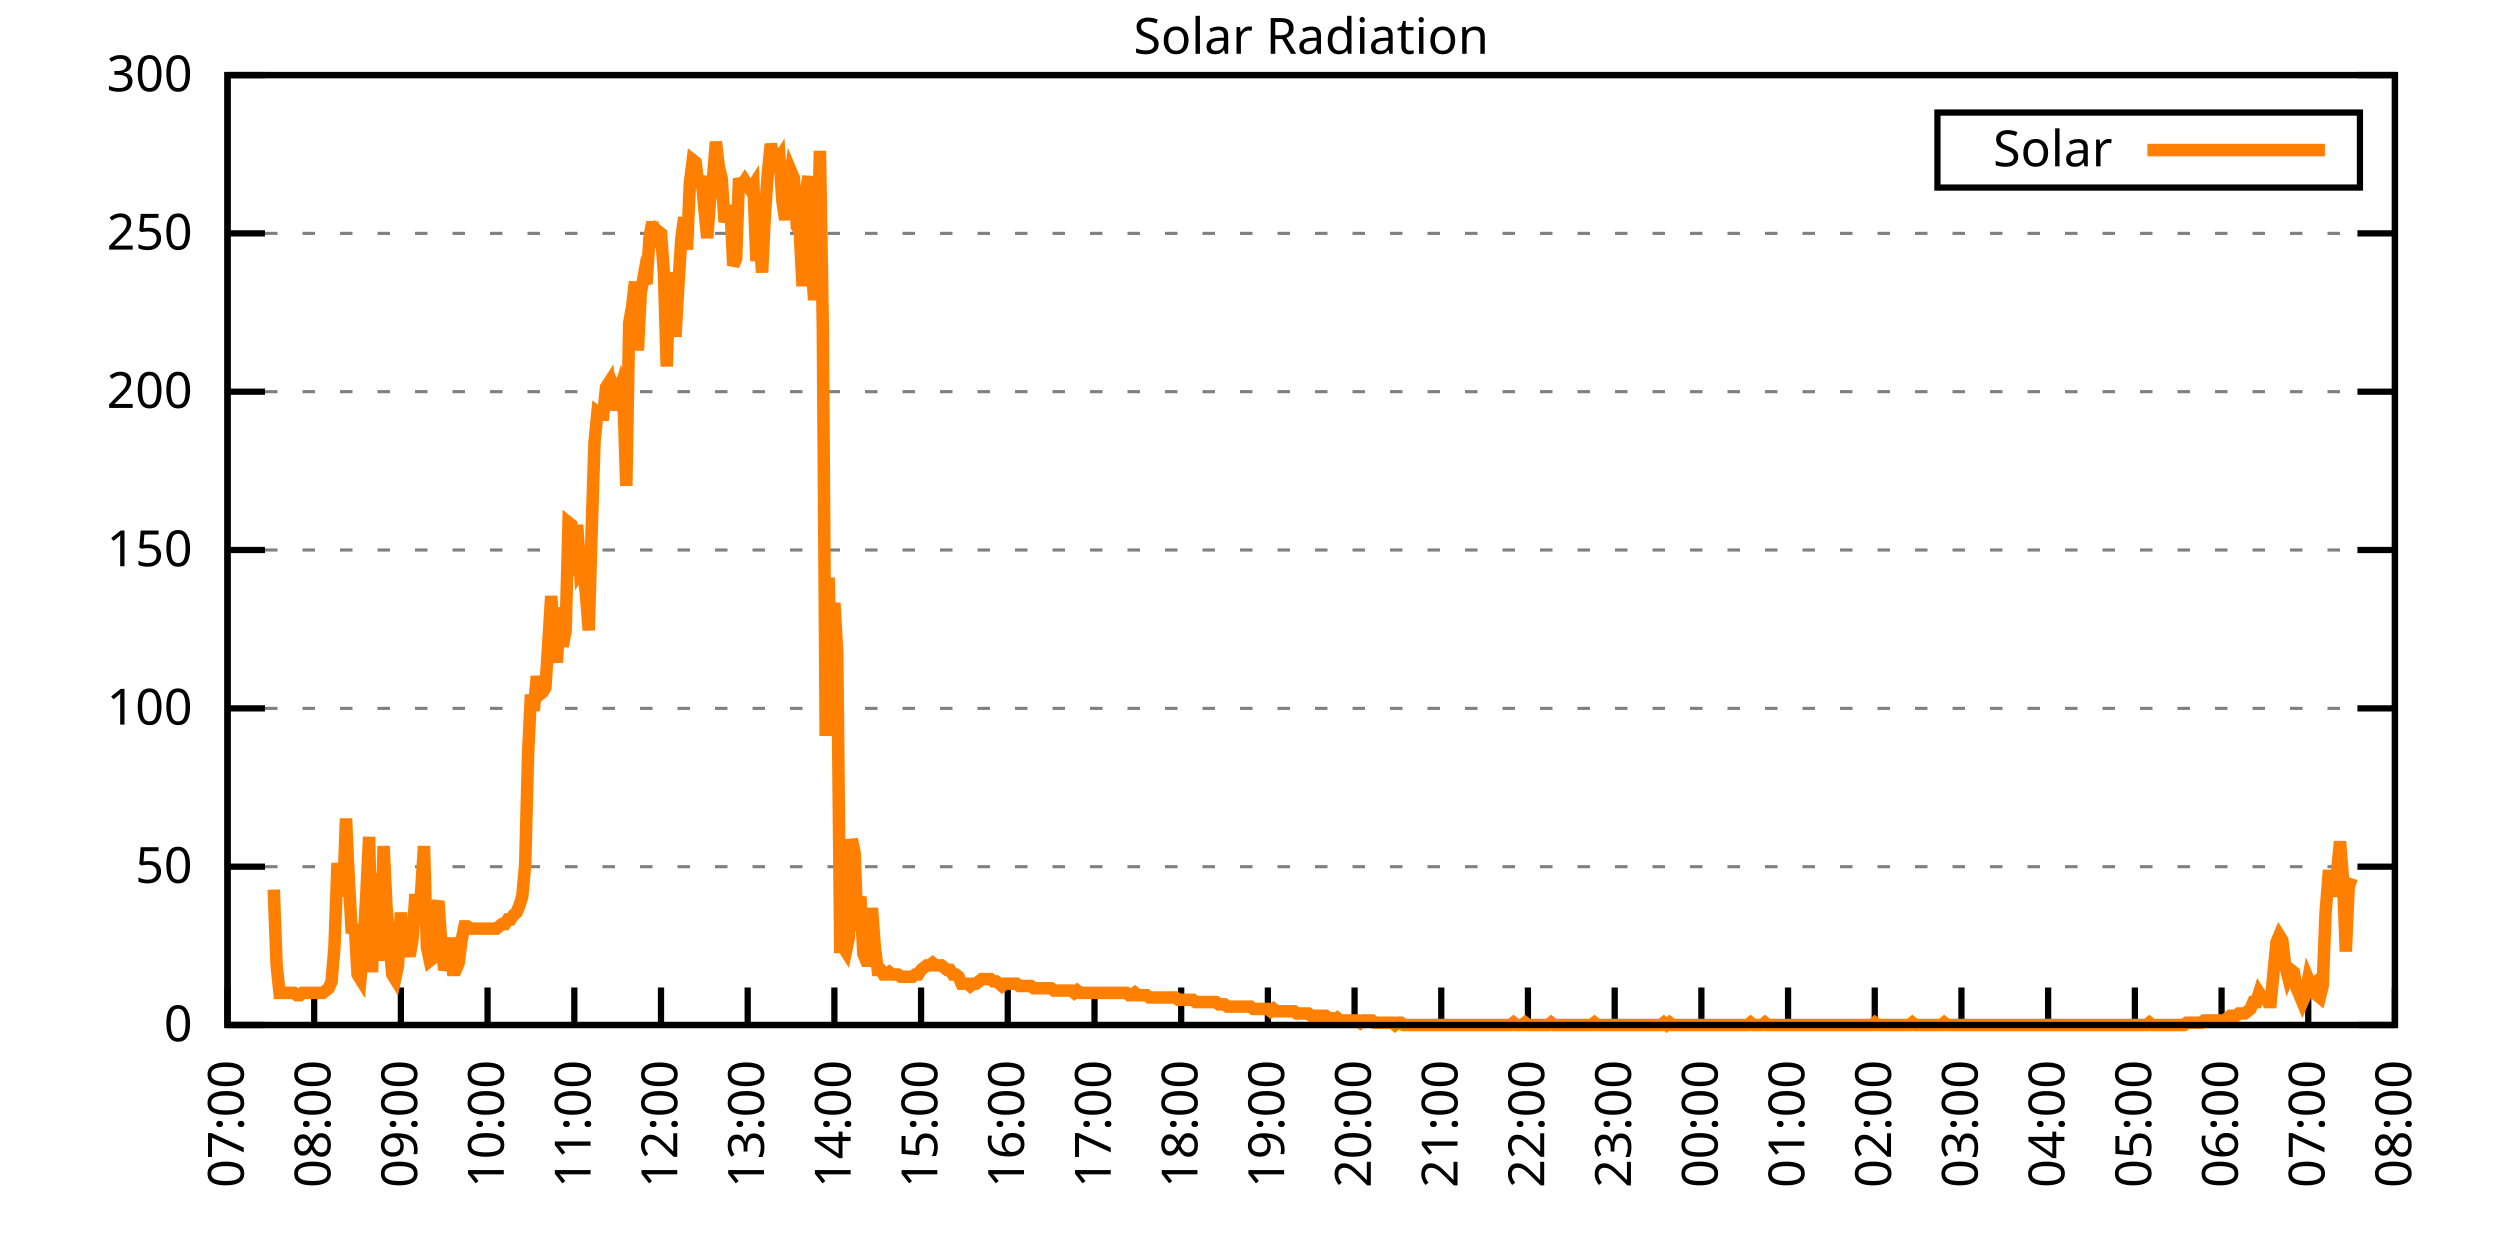
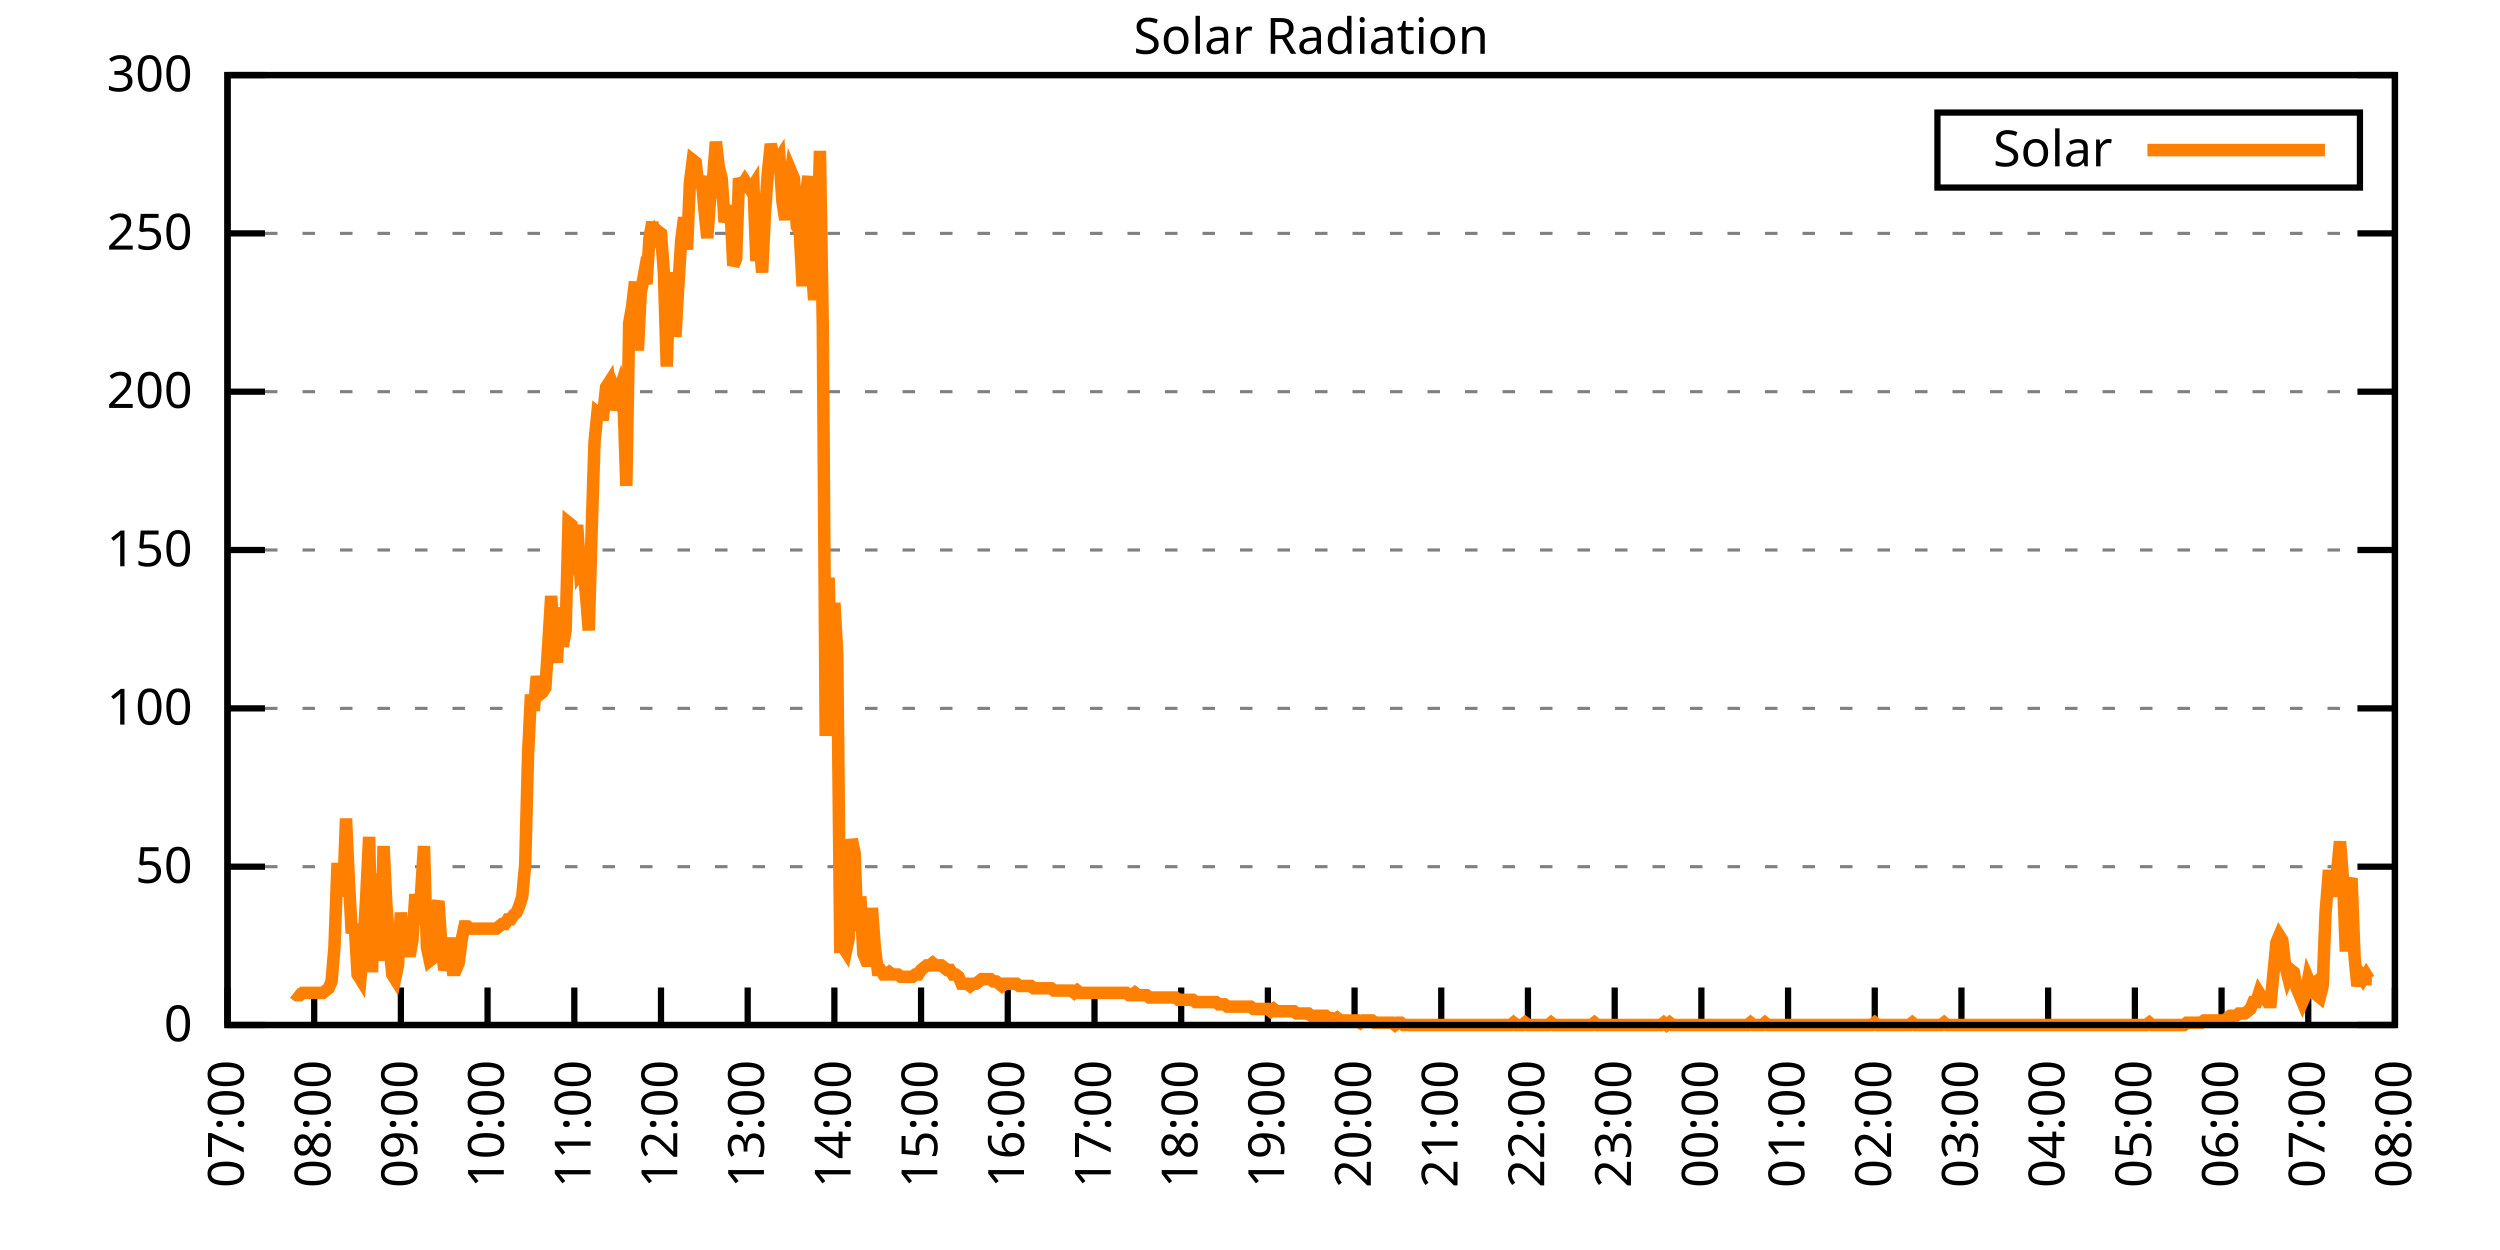
<svg xmlns="http://www.w3.org/2000/svg" xmlns:xlink="http://www.w3.org/1999/xlink" width="400" height="200" viewBox="0 0 400 200">
  <g id="gnuplot_canvas">
    <rect x="0" y="0" width="400" height="200" fill="none" />
    <defs>
      <circle id="gpDot" r="0.5" stroke-width="0.5" stroke="currentColor" />
      <path id="gpPt0" stroke-width="0.333" stroke="currentColor" d="M-1,0 h2 M0,-1 v2" />
      <path id="gpPt1" stroke-width="0.333" stroke="currentColor" d="M-1,-1 L1,1 M1,-1 L-1,1" />
      <path id="gpPt2" stroke-width="0.333" stroke="currentColor" d="M-1,0 L1,0 M0,-1 L0,1 M-1,-1 L1,1 M-1,1 L1,-1" />
      <rect id="gpPt3" stroke-width="0.333" stroke="currentColor" x="-1" y="-1" width="2" height="2" />
      <rect id="gpPt4" stroke-width="0.333" stroke="currentColor" fill="currentColor" x="-1" y="-1" width="2" height="2" />
      <circle id="gpPt5" stroke-width="0.333" stroke="currentColor" cx="0" cy="0" r="1" />
      <use xlink:href="#gpPt5" id="gpPt6" fill="currentColor" stroke="none" />
      <path id="gpPt7" stroke-width="0.333" stroke="currentColor" d="M0,-1.33 L-1.33,0.67 L1.33,0.67 z" />
      <use xlink:href="#gpPt7" id="gpPt8" fill="currentColor" stroke="none" />
      <use xlink:href="#gpPt7" id="gpPt9" stroke="currentColor" transform="rotate(180)" />
      <use xlink:href="#gpPt9" id="gpPt10" fill="currentColor" stroke="none" />
      <use xlink:href="#gpPt3" id="gpPt11" stroke="currentColor" transform="rotate(45)" />
      <use xlink:href="#gpPt11" id="gpPt12" fill="currentColor" stroke="none" />
      <path id="gpPt13" stroke-width="0.333" stroke="currentColor" d="M0,1.330 L1.265,0.411 L0.782,-1.067 L-0.782,-1.076 L-1.265,0.411 z" />
      <use xlink:href="#gpPt13" id="gpPt14" fill="currentColor" stroke="none" />
      <filter id="textbox" filterUnits="objectBoundingBox" x="0" y="0" height="1" width="1">
        <feFlood flood-color="white" flood-opacity="1" result="bgnd" />
        <feComposite in="SourceGraphic" in2="bgnd" operator="atop" />
      </filter>
      <filter id="greybox" filterUnits="objectBoundingBox" x="0" y="0" height="1" width="1">
        <feFlood flood-color="lightgrey" flood-opacity="1" result="grey" />
        <feComposite in="SourceGraphic" in2="grey" operator="atop" />
      </filter>
    </defs>
    <g fill="none" color="white" stroke="currentColor" stroke-width="1.00" stroke-linecap="butt" stroke-linejoin="miter">
</g>
    <g fill="none" color="black" stroke="currentColor" stroke-width="1.00" stroke-linecap="butt" stroke-linejoin="miter">
      <g stroke="none" shape-rendering="crispEdges">
        <polygon fill="rgb(255, 255, 255)" points="36.40,164.00 383.18,164.00 383.18,12.02 36.40,12.02 " />
      </g>
    </g>
    <g fill="none" color="black" stroke="currentColor" stroke-width="1.00" stroke-linecap="butt" stroke-linejoin="miter">
</g>
    <g fill="none" color="black" stroke="black" stroke-width="0.50" stroke-linecap="butt" stroke-linejoin="miter">
</g>
    <g fill="none" color="gray" stroke="currentColor" stroke-width="0.50" stroke-linecap="butt" stroke-linejoin="miter">
      <path stroke="gray" stroke-dasharray="2,4" class="gridline" d="M36.40,164.00 L383.19,164.00  " />
    </g>
    <g fill="none" color="gray" stroke="gray" stroke-width="1.00" stroke-linecap="butt" stroke-linejoin="miter">
</g>
    <g fill="none" color="black" stroke="currentColor" stroke-width="1.00" stroke-linecap="butt" stroke-linejoin="miter">
      <path stroke="black" d="M36.40,164.00 L42.40,164.00 M383.19,164.00 L377.19,164.00  " />
      <g transform="translate(30.80,166.60)" stroke="none" fill="black" font-family="Sans" font-size="8.00" text-anchor="end">
        <text>
          <tspan font-family="Sans"> 0</tspan>
        </text>
      </g>
    </g>
    <g fill="none" color="black" stroke="currentColor" stroke-width="1.00" stroke-linecap="butt" stroke-linejoin="miter">
</g>
    <g fill="none" color="black" stroke="black" stroke-width="0.50" stroke-linecap="butt" stroke-linejoin="miter">
</g>
    <g fill="none" color="gray" stroke="currentColor" stroke-width="0.50" stroke-linecap="butt" stroke-linejoin="miter">
      <path stroke="gray" stroke-dasharray="2,4" class="gridline" d="M36.40,138.67 L383.19,138.67  " />
    </g>
    <g fill="none" color="gray" stroke="gray" stroke-width="1.00" stroke-linecap="butt" stroke-linejoin="miter">
</g>
    <g fill="none" color="black" stroke="currentColor" stroke-width="1.00" stroke-linecap="butt" stroke-linejoin="miter">
      <path stroke="black" d="M36.40,138.67 L42.40,138.67 M383.19,138.67 L377.19,138.67  " />
      <g transform="translate(30.80,141.27)" stroke="none" fill="black" font-family="Sans" font-size="8.00" text-anchor="end">
        <text>
          <tspan font-family="Sans"> 50</tspan>
        </text>
      </g>
    </g>
    <g fill="none" color="black" stroke="currentColor" stroke-width="1.00" stroke-linecap="butt" stroke-linejoin="miter">
</g>
    <g fill="none" color="black" stroke="black" stroke-width="0.50" stroke-linecap="butt" stroke-linejoin="miter">
</g>
    <g fill="none" color="gray" stroke="currentColor" stroke-width="0.50" stroke-linecap="butt" stroke-linejoin="miter">
      <path stroke="gray" stroke-dasharray="2,4" class="gridline" d="M36.40,113.34 L383.19,113.34  " />
    </g>
    <g fill="none" color="gray" stroke="gray" stroke-width="1.00" stroke-linecap="butt" stroke-linejoin="miter">
</g>
    <g fill="none" color="black" stroke="currentColor" stroke-width="1.00" stroke-linecap="butt" stroke-linejoin="miter">
      <path stroke="black" d="M36.40,113.34 L42.40,113.34 M383.19,113.34 L377.19,113.34  " />
      <g transform="translate(30.80,115.94)" stroke="none" fill="black" font-family="Sans" font-size="8.00" text-anchor="end">
        <text>
          <tspan font-family="Sans"> 100</tspan>
        </text>
      </g>
    </g>
    <g fill="none" color="black" stroke="currentColor" stroke-width="1.00" stroke-linecap="butt" stroke-linejoin="miter">
</g>
    <g fill="none" color="black" stroke="black" stroke-width="0.50" stroke-linecap="butt" stroke-linejoin="miter">
</g>
    <g fill="none" color="gray" stroke="currentColor" stroke-width="0.50" stroke-linecap="butt" stroke-linejoin="miter">
      <path stroke="gray" stroke-dasharray="2,4" class="gridline" d="M36.40,88.00 L383.19,88.00  " />
    </g>
    <g fill="none" color="gray" stroke="gray" stroke-width="1.00" stroke-linecap="butt" stroke-linejoin="miter">
</g>
    <g fill="none" color="black" stroke="currentColor" stroke-width="1.00" stroke-linecap="butt" stroke-linejoin="miter">
      <path stroke="black" d="M36.40,88.00 L42.40,88.00 M383.19,88.00 L377.19,88.00  " />
      <g transform="translate(30.80,90.60)" stroke="none" fill="black" font-family="Sans" font-size="8.00" text-anchor="end">
        <text>
          <tspan font-family="Sans"> 150</tspan>
        </text>
      </g>
    </g>
    <g fill="none" color="black" stroke="currentColor" stroke-width="1.00" stroke-linecap="butt" stroke-linejoin="miter">
</g>
    <g fill="none" color="black" stroke="black" stroke-width="0.50" stroke-linecap="butt" stroke-linejoin="miter">
</g>
    <g fill="none" color="gray" stroke="currentColor" stroke-width="0.50" stroke-linecap="butt" stroke-linejoin="miter">
      <path stroke="gray" stroke-dasharray="2,4" class="gridline" d="M36.40,62.67 L383.19,62.67  " />
    </g>
    <g fill="none" color="gray" stroke="gray" stroke-width="1.00" stroke-linecap="butt" stroke-linejoin="miter">
</g>
    <g fill="none" color="black" stroke="currentColor" stroke-width="1.00" stroke-linecap="butt" stroke-linejoin="miter">
      <path stroke="black" d="M36.40,62.67 L42.40,62.67 M383.19,62.67 L377.19,62.67  " />
      <g transform="translate(30.80,65.27)" stroke="none" fill="black" font-family="Sans" font-size="8.00" text-anchor="end">
        <text>
          <tspan font-family="Sans"> 200</tspan>
        </text>
      </g>
    </g>
    <g fill="none" color="black" stroke="currentColor" stroke-width="1.00" stroke-linecap="butt" stroke-linejoin="miter">
</g>
    <g fill="none" color="black" stroke="black" stroke-width="0.50" stroke-linecap="butt" stroke-linejoin="miter">
</g>
    <g fill="none" color="gray" stroke="currentColor" stroke-width="0.50" stroke-linecap="butt" stroke-linejoin="miter">
      <path stroke="gray" stroke-dasharray="2,4" class="gridline" d="M36.40,37.34 L383.19,37.34  " />
    </g>
    <g fill="none" color="gray" stroke="gray" stroke-width="1.00" stroke-linecap="butt" stroke-linejoin="miter">
</g>
    <g fill="none" color="black" stroke="currentColor" stroke-width="1.00" stroke-linecap="butt" stroke-linejoin="miter">
      <path stroke="black" d="M36.40,37.34 L42.40,37.34 M383.19,37.34 L377.19,37.34  " />
      <g transform="translate(30.80,39.94)" stroke="none" fill="black" font-family="Sans" font-size="8.00" text-anchor="end">
        <text>
          <tspan font-family="Sans"> 250</tspan>
        </text>
      </g>
    </g>
    <g fill="none" color="black" stroke="currentColor" stroke-width="1.00" stroke-linecap="butt" stroke-linejoin="miter">
</g>
    <g fill="none" color="black" stroke="black" stroke-width="0.50" stroke-linecap="butt" stroke-linejoin="miter">
</g>
    <g fill="none" color="gray" stroke="currentColor" stroke-width="0.50" stroke-linecap="butt" stroke-linejoin="miter">
      <path stroke="gray" stroke-dasharray="2,4" class="gridline" d="M36.40,12.01 L383.19,12.01  " />
    </g>
    <g fill="none" color="gray" stroke="gray" stroke-width="1.00" stroke-linecap="butt" stroke-linejoin="miter">
</g>
    <g fill="none" color="black" stroke="currentColor" stroke-width="1.00" stroke-linecap="butt" stroke-linejoin="miter">
      <path stroke="black" d="M36.40,12.01 L42.40,12.01 M383.19,12.01 L377.19,12.01  " />
      <g transform="translate(30.80,14.61)" stroke="none" fill="black" font-family="Sans" font-size="8.00" text-anchor="end">
        <text>
          <tspan font-family="Sans"> 300</tspan>
        </text>
      </g>
    </g>
    <g fill="none" color="black" stroke="currentColor" stroke-width="1.00" stroke-linecap="butt" stroke-linejoin="miter">
      <path stroke="black" d="M36.40,164.00 L36.40,158.00  " />
      <g transform="translate(39.00,169.60) rotate(270.00)" stroke="none" fill="black" font-family="Sans" font-size="8.00" text-anchor="end">
        <text>
          <tspan font-family="Sans">07:00</tspan>
        </text>
      </g>
    </g>
    <g fill="none" color="black" stroke="currentColor" stroke-width="1.00" stroke-linecap="butt" stroke-linejoin="miter">
      <path stroke="black" d="M50.27,164.00 L50.27,158.00  " />
      <g transform="translate(52.87,169.60) rotate(270.00)" stroke="none" fill="black" font-family="Sans" font-size="8.00" text-anchor="end">
        <text>
          <tspan font-family="Sans">08:00</tspan>
        </text>
      </g>
    </g>
    <g fill="none" color="black" stroke="currentColor" stroke-width="1.00" stroke-linecap="butt" stroke-linejoin="miter">
      <path stroke="black" d="M64.14,164.00 L64.14,158.00  " />
      <g transform="translate(66.74,169.60) rotate(270.00)" stroke="none" fill="black" font-family="Sans" font-size="8.00" text-anchor="end">
        <text>
          <tspan font-family="Sans">09:00</tspan>
        </text>
      </g>
    </g>
    <g fill="none" color="black" stroke="currentColor" stroke-width="1.00" stroke-linecap="butt" stroke-linejoin="miter">
      <path stroke="black" d="M78.01,164.00 L78.01,158.00  " />
      <g transform="translate(80.61,169.60) rotate(270.00)" stroke="none" fill="black" font-family="Sans" font-size="8.00" text-anchor="end">
        <text>
          <tspan font-family="Sans">10:00</tspan>
        </text>
      </g>
    </g>
    <g fill="none" color="black" stroke="currentColor" stroke-width="1.00" stroke-linecap="butt" stroke-linejoin="miter">
      <path stroke="black" d="M91.89,164.00 L91.89,158.00  " />
      <g transform="translate(94.49,169.60) rotate(270.00)" stroke="none" fill="black" font-family="Sans" font-size="8.00" text-anchor="end">
        <text>
          <tspan font-family="Sans">11:00</tspan>
        </text>
      </g>
    </g>
    <g fill="none" color="black" stroke="currentColor" stroke-width="1.00" stroke-linecap="butt" stroke-linejoin="miter">
      <path stroke="black" d="M105.76,164.00 L105.76,158.00  " />
      <g transform="translate(108.36,169.60) rotate(270.00)" stroke="none" fill="black" font-family="Sans" font-size="8.00" text-anchor="end">
        <text>
          <tspan font-family="Sans">12:00</tspan>
        </text>
      </g>
    </g>
    <g fill="none" color="black" stroke="currentColor" stroke-width="1.00" stroke-linecap="butt" stroke-linejoin="miter">
      <path stroke="black" d="M119.63,164.00 L119.63,158.00  " />
      <g transform="translate(122.23,169.60) rotate(270.00)" stroke="none" fill="black" font-family="Sans" font-size="8.00" text-anchor="end">
        <text>
          <tspan font-family="Sans">13:00</tspan>
        </text>
      </g>
    </g>
    <g fill="none" color="black" stroke="currentColor" stroke-width="1.00" stroke-linecap="butt" stroke-linejoin="miter">
      <path stroke="black" d="M133.50,164.00 L133.50,158.00  " />
      <g transform="translate(136.10,169.60) rotate(270.00)" stroke="none" fill="black" font-family="Sans" font-size="8.00" text-anchor="end">
        <text>
          <tspan font-family="Sans">14:00</tspan>
        </text>
      </g>
    </g>
    <g fill="none" color="black" stroke="currentColor" stroke-width="1.00" stroke-linecap="butt" stroke-linejoin="miter">
      <path stroke="black" d="M147.37,164.00 L147.37,158.00  " />
      <g transform="translate(149.97,169.60) rotate(270.00)" stroke="none" fill="black" font-family="Sans" font-size="8.00" text-anchor="end">
        <text>
          <tspan font-family="Sans">15:00</tspan>
        </text>
      </g>
    </g>
    <g fill="none" color="black" stroke="currentColor" stroke-width="1.00" stroke-linecap="butt" stroke-linejoin="miter">
      <path stroke="black" d="M161.24,164.00 L161.24,158.00  " />
      <g transform="translate(163.84,169.60) rotate(270.00)" stroke="none" fill="black" font-family="Sans" font-size="8.00" text-anchor="end">
        <text>
          <tspan font-family="Sans">16:00</tspan>
        </text>
      </g>
    </g>
    <g fill="none" color="black" stroke="currentColor" stroke-width="1.00" stroke-linecap="butt" stroke-linejoin="miter">
      <path stroke="black" d="M175.12,164.00 L175.12,158.00  " />
      <g transform="translate(177.72,169.60) rotate(270.00)" stroke="none" fill="black" font-family="Sans" font-size="8.00" text-anchor="end">
        <text>
          <tspan font-family="Sans">17:00</tspan>
        </text>
      </g>
    </g>
    <g fill="none" color="black" stroke="currentColor" stroke-width="1.00" stroke-linecap="butt" stroke-linejoin="miter">
      <path stroke="black" d="M188.99,164.00 L188.99,158.00  " />
      <g transform="translate(191.59,169.60) rotate(270.00)" stroke="none" fill="black" font-family="Sans" font-size="8.00" text-anchor="end">
        <text>
          <tspan font-family="Sans">18:00</tspan>
        </text>
      </g>
    </g>
    <g fill="none" color="black" stroke="currentColor" stroke-width="1.00" stroke-linecap="butt" stroke-linejoin="miter">
      <path stroke="black" d="M202.86,164.00 L202.86,158.00  " />
      <g transform="translate(205.46,169.60) rotate(270.00)" stroke="none" fill="black" font-family="Sans" font-size="8.00" text-anchor="end">
        <text>
          <tspan font-family="Sans">19:00</tspan>
        </text>
      </g>
    </g>
    <g fill="none" color="black" stroke="currentColor" stroke-width="1.00" stroke-linecap="butt" stroke-linejoin="miter">
      <path stroke="black" d="M216.73,164.00 L216.73,158.00  " />
      <g transform="translate(219.33,169.60) rotate(270.00)" stroke="none" fill="black" font-family="Sans" font-size="8.00" text-anchor="end">
        <text>
          <tspan font-family="Sans">20:00</tspan>
        </text>
      </g>
    </g>
    <g fill="none" color="black" stroke="currentColor" stroke-width="1.00" stroke-linecap="butt" stroke-linejoin="miter">
      <path stroke="black" d="M230.60,164.00 L230.60,158.00  " />
      <g transform="translate(233.20,169.60) rotate(270.00)" stroke="none" fill="black" font-family="Sans" font-size="8.00" text-anchor="end">
        <text>
          <tspan font-family="Sans">21:00</tspan>
        </text>
      </g>
    </g>
    <g fill="none" color="black" stroke="currentColor" stroke-width="1.00" stroke-linecap="butt" stroke-linejoin="miter">
      <path stroke="black" d="M244.47,164.00 L244.47,158.00  " />
      <g transform="translate(247.07,169.60) rotate(270.00)" stroke="none" fill="black" font-family="Sans" font-size="8.00" text-anchor="end">
        <text>
          <tspan font-family="Sans">22:00</tspan>
        </text>
      </g>
    </g>
    <g fill="none" color="black" stroke="currentColor" stroke-width="1.00" stroke-linecap="butt" stroke-linejoin="miter">
      <path stroke="black" d="M258.35,164.00 L258.35,158.00  " />
      <g transform="translate(260.95,169.60) rotate(270.00)" stroke="none" fill="black" font-family="Sans" font-size="8.00" text-anchor="end">
        <text>
          <tspan font-family="Sans">23:00</tspan>
        </text>
      </g>
    </g>
    <g fill="none" color="black" stroke="currentColor" stroke-width="1.00" stroke-linecap="butt" stroke-linejoin="miter">
      <path stroke="black" d="M272.22,164.00 L272.22,158.00  " />
      <g transform="translate(274.82,169.60) rotate(270.00)" stroke="none" fill="black" font-family="Sans" font-size="8.00" text-anchor="end">
        <text>
          <tspan font-family="Sans">00:00</tspan>
        </text>
      </g>
    </g>
    <g fill="none" color="black" stroke="currentColor" stroke-width="1.00" stroke-linecap="butt" stroke-linejoin="miter">
      <path stroke="black" d="M286.09,164.00 L286.09,158.00  " />
      <g transform="translate(288.69,169.60) rotate(270.00)" stroke="none" fill="black" font-family="Sans" font-size="8.00" text-anchor="end">
        <text>
          <tspan font-family="Sans">01:00</tspan>
        </text>
      </g>
    </g>
    <g fill="none" color="black" stroke="currentColor" stroke-width="1.00" stroke-linecap="butt" stroke-linejoin="miter">
      <path stroke="black" d="M299.96,164.00 L299.96,158.00  " />
      <g transform="translate(302.56,169.60) rotate(270.00)" stroke="none" fill="black" font-family="Sans" font-size="8.00" text-anchor="end">
        <text>
          <tspan font-family="Sans">02:00</tspan>
        </text>
      </g>
    </g>
    <g fill="none" color="black" stroke="currentColor" stroke-width="1.00" stroke-linecap="butt" stroke-linejoin="miter">
      <path stroke="black" d="M313.83,164.00 L313.83,158.00  " />
      <g transform="translate(316.43,169.60) rotate(270.00)" stroke="none" fill="black" font-family="Sans" font-size="8.00" text-anchor="end">
        <text>
          <tspan font-family="Sans">03:00</tspan>
        </text>
      </g>
    </g>
    <g fill="none" color="black" stroke="currentColor" stroke-width="1.00" stroke-linecap="butt" stroke-linejoin="miter">
      <path stroke="black" d="M327.70,164.00 L327.70,158.00  " />
      <g transform="translate(330.30,169.60) rotate(270.00)" stroke="none" fill="black" font-family="Sans" font-size="8.00" text-anchor="end">
        <text>
          <tspan font-family="Sans">04:00</tspan>
        </text>
      </g>
    </g>
    <g fill="none" color="black" stroke="currentColor" stroke-width="1.00" stroke-linecap="butt" stroke-linejoin="miter">
      <path stroke="black" d="M341.58,164.00 L341.58,158.00  " />
      <g transform="translate(344.18,169.60) rotate(270.00)" stroke="none" fill="black" font-family="Sans" font-size="8.00" text-anchor="end">
        <text>
          <tspan font-family="Sans">05:00</tspan>
        </text>
      </g>
    </g>
    <g fill="none" color="black" stroke="currentColor" stroke-width="1.00" stroke-linecap="butt" stroke-linejoin="miter">
      <path stroke="black" d="M355.45,164.00 L355.45,158.00  " />
      <g transform="translate(358.05,169.60) rotate(270.00)" stroke="none" fill="black" font-family="Sans" font-size="8.00" text-anchor="end">
        <text>
          <tspan font-family="Sans">06:00</tspan>
        </text>
      </g>
    </g>
    <g fill="none" color="black" stroke="currentColor" stroke-width="1.00" stroke-linecap="butt" stroke-linejoin="miter">
      <path stroke="black" d="M369.32,164.00 L369.32,158.00  " />
      <g transform="translate(371.92,169.60) rotate(270.00)" stroke="none" fill="black" font-family="Sans" font-size="8.00" text-anchor="end">
        <text>
          <tspan font-family="Sans">07:00</tspan>
        </text>
      </g>
    </g>
    <g fill="none" color="black" stroke="currentColor" stroke-width="1.00" stroke-linecap="butt" stroke-linejoin="miter">
      <path stroke="black" d="M383.19,164.00 L383.19,158.00  " />
      <g transform="translate(385.79,169.60) rotate(270.00)" stroke="none" fill="black" font-family="Sans" font-size="8.00" text-anchor="end">
        <text>
          <tspan font-family="Sans">08:00</tspan>
        </text>
      </g>
    </g>
    <g fill="none" color="black" stroke="currentColor" stroke-width="1.00" stroke-linecap="butt" stroke-linejoin="miter">
</g>
    <g fill="none" color="black" stroke="currentColor" stroke-width="1.00" stroke-linecap="butt" stroke-linejoin="miter">
      <path stroke="black" d="M36.40,12.01 L36.40,164.00 L383.19,164.00 L383.19,12.01 L36.40,12.01 Z  " />
    </g>
    <g fill="none" color="black" stroke="currentColor" stroke-width="1.00" stroke-linecap="butt" stroke-linejoin="miter">
</g>
    <g fill="none" color="black" stroke="currentColor" stroke-width="1.00" stroke-linecap="butt" stroke-linejoin="miter">
      <path stroke="black" d="M309.99,30.01 L309.99,18.01 L377.59,18.01 L377.59,30.01 L309.99,30.01 Z  " />
    </g>
    <g id="Solar_Radiation_plot_1">
      <g fill="none" color="white" stroke="black" stroke-width="2.00" stroke-linecap="butt" stroke-linejoin="miter">
</g>
      <g fill="none" color="black" stroke="currentColor" stroke-width="2.00" stroke-linecap="butt" stroke-linejoin="miter">
        <g transform="translate(337.99,26.61)" stroke="none" fill="black" font-family="Sans" font-size="8.00" text-anchor="end">
          <text>
            <tspan font-family="Sans">Solar</tspan>
          </text>
        </g>
      </g>
      <g fill="none" color="black" stroke="currentColor" stroke-width="2.00" stroke-linecap="butt" stroke-linejoin="miter">
-         <path stroke="rgb(255, 127,   0)" d="M343.59,24.01 L371.99,24.01 M43.80,142.34 L44.26,154.46 L44.72,158.86 L45.19,158.86 L45.65,158.86 L46.11,158.86   L46.57,158.86 L47.03,158.86 L47.50,159.23 L47.96,159.23 L48.42,158.86 L48.88,158.86 L49.35,158.86 L49.81,158.86   L50.27,158.86 L50.73,158.86 L51.20,158.86 L51.66,158.86 L52.12,158.49 L52.58,158.13 L53.05,157.03 L53.51,151.52   L53.97,139.04 L54.43,139.04 L54.90,143.44 L55.36,130.96 L55.82,140.87 L56.28,149.32 L56.75,147.85 L57.21,155.92   L57.67,156.66 L58.13,151.52 L58.59,143.44 L59.06,133.90 L59.52,155.56 L59.98,139.77 L60.44,145.65 L60.91,153.72   L61.37,135.37 L61.83,144.91 L62.29,150.79 L62.76,155.92 L63.22,156.66 L63.68,154.46 L64.14,146.01 L64.61,152.25   L65.07,150.79 L65.53,152.99 L65.99,150.42 L66.46,143.08 L66.92,147.85 L67.38,142.71 L67.84,135.37 L68.30,151.52   L68.77,153.72 L69.23,153.35 L69.69,145.65 L70.15,144.18 L70.62,151.15 L71.08,155.19 L71.54,153.72 L72.00,150.05   L72.47,155.19 L72.93,155.19 L73.39,154.09 L73.85,150.42 L74.32,148.22 L74.78,148.22 L75.24,148.58 L75.70,148.58   L76.17,148.58 L76.63,148.58 L77.09,148.58 L77.55,148.58 L78.01,148.58 L78.48,148.58 L78.94,148.58 L79.40,148.58   L79.86,148.22 L80.33,147.85 L80.79,147.85 L81.25,147.11 L81.71,147.11 L82.18,146.38 L82.64,146.01 L83.10,144.91   L83.56,143.44 L84.03,138.30 L84.49,120.69 L84.95,111.14 L85.41,113.71 L85.88,108.20 L86.34,111.14 L86.80,110.77   L87.26,110.04 L87.72,103.07 L88.19,95.36 L88.65,102.70 L89.11,106.00 L89.57,97.19 L90.04,103.43 L90.50,100.86   L90.96,83.61 L91.42,83.98 L91.89,92.05 L92.35,83.98 L92.81,91.32 L93.27,90.59 L93.74,94.99 L94.20,100.86   L94.66,85.08 L95.12,70.76 L95.59,65.99 L96.05,66.36 L96.51,66.36 L96.97,61.95 L97.44,61.22 L97.90,65.62   L98.36,62.32 L98.82,63.42 L99.28,61.95 L99.75,63.79 L100.21,77.74 L100.67,51.68 L101.13,49.11 L101.60,45.07   L102.06,56.08 L102.52,46.90 L102.98,44.33 L103.45,45.43 L103.91,38.09 L104.37,35.52 L104.83,39.56 L105.30,36.99   L105.76,37.36 L106.22,43.60 L106.68,58.65 L107.15,43.60 L107.61,47.64 L108.07,53.88 L108.53,45.80 L108.99,38.46   L109.46,34.79 L109.92,39.93 L110.38,29.28 L110.84,25.61 L111.31,25.98 L111.77,30.02 L112.23,28.18 L112.69,33.32   L113.16,38.09 L113.62,31.85 L114.08,28.55 L114.54,22.68 L115.01,26.71 L115.47,28.55 L115.93,35.52 L116.39,34.06   L116.86,32.95 L117.32,42.50 L117.78,41.40 L118.24,28.55 L118.70,29.65 L119.17,28.92 L119.63,29.65 L120.09,30.38   L120.55,29.65 L121.02,41.76 L121.48,37.73 L121.94,43.60 L122.40,34.06 L122.87,27.45 L123.33,23.04 L123.79,25.25   L124.25,25.98 L124.72,25.25 L125.18,32.22 L125.64,35.16 L126.10,31.12 L126.57,27.45 L127.03,28.55 L127.49,36.26   L127.95,36.99 L128.41,45.80 L128.88,31.49 L129.34,28.18 L129.80,41.40 L130.26,48.00 L130.73,41.40 L131.19,24.14   L131.65,52.41 L132.11,117.75 L132.58,92.42 L133.04,109.67 L133.50,96.46 L133.96,104.53 L134.43,151.52 L134.89,151.52   L135.35,152.25 L135.81,150.05 L136.28,134.27 L136.74,136.47 L137.20,148.95 L137.66,143.44 L138.13,152.62 L138.59,153.72   L139.05,153.72 L139.51,145.28 L139.97,151.52 L140.44,155.19 L140.90,155.19 L141.36,155.92 L141.82,155.92 L142.29,155.56   L142.75,155.92 L143.21,155.92 L143.67,155.92 L144.14,156.29 L144.60,156.29 L145.06,156.29 L145.52,156.29 L145.99,156.29   L146.45,155.92 L146.91,155.92 L147.37,155.19 L147.84,154.82 L148.30,154.46 L148.76,154.46 L149.22,154.09 L149.68,154.46   L150.15,154.46 L150.61,154.46 L151.07,154.82 L151.53,155.19 L152.00,155.19 L152.46,155.92 L152.92,155.92 L153.38,156.29   L153.85,157.39 L154.31,157.39 L154.77,157.39 L155.23,157.76 L155.70,157.39 L156.16,157.39 L156.62,157.03 L157.08,156.66   L157.55,156.66 L158.01,156.66 L158.47,156.66 L158.93,157.03 L159.39,157.03 L159.86,157.39 L160.32,157.76 L160.78,157.39   L161.24,157.39 L161.71,157.39 L162.17,157.39 L162.63,157.39 L163.09,157.76 L163.56,157.76 L164.02,157.76 L164.48,157.76   L164.94,157.76 L165.41,158.13 L165.87,158.13 L166.33,158.13 L166.79,158.13 L167.26,158.13 L167.72,158.13 L168.18,158.13   L168.64,158.49 L169.10,158.49 L169.57,158.49 L170.03,158.49 L170.49,158.49 L170.95,158.49 L171.42,158.49 L171.88,158.86   L172.34,158.49 L172.80,158.86 L173.27,158.86 L173.73,158.86 L174.19,158.86 L174.65,158.86 L175.12,158.86 L175.58,158.86   L176.04,158.86 L176.50,158.86 L176.97,158.86 L177.43,158.86 L177.89,158.86 L178.35,158.86 L178.82,158.86 L179.28,158.86   L179.74,158.86 L180.20,158.86 L180.66,159.23 L181.13,159.23 L181.59,158.86 L182.05,159.23 L182.51,159.23 L182.98,159.23   L183.44,159.23 L183.90,159.60 L184.36,159.60 L184.83,159.60 L185.29,159.60 L185.75,159.60 L186.21,159.60 L186.68,159.60   L187.14,159.60 L187.60,159.60 L188.06,159.60 L188.53,159.96 L188.99,159.96 L189.45,159.96 L189.91,159.96 L190.37,159.96   L190.84,159.96 L191.30,160.33 L191.76,160.33 L192.22,160.33 L192.69,160.33 L193.15,160.33 L193.61,160.33 L194.07,160.33   L194.54,160.33 L195.00,160.70 L195.46,160.70 L195.92,160.70 L196.39,161.06 L196.85,161.06 L197.31,161.06 L197.77,161.06   L198.24,161.06 L198.70,161.06 L199.16,161.06 L199.62,161.06 L200.08,161.06 L200.55,161.43 L201.01,161.43 L201.47,161.43   L201.93,161.43 L202.40,161.43 L202.86,161.43 L203.32,161.80 L203.78,161.43 L204.25,161.80 L204.71,161.80 L205.17,161.80   L205.63,161.80 L206.10,161.80 L206.56,161.80 L207.02,161.80 L207.48,162.16 L207.95,162.16 L208.41,162.16 L208.87,162.16   L209.33,162.16 L209.80,162.53 L210.26,162.53 L210.72,162.53 L211.18,162.53 L211.64,162.53 L212.11,162.53 L212.57,162.90   L213.03,162.90 L213.49,163.27 L213.96,162.90 L214.42,163.27 L214.88,163.27 L215.34,163.27 L215.81,163.27 L216.27,163.27   L216.73,163.27 L217.19,163.27 L217.66,163.63 L218.12,163.27 L218.58,163.27 L219.04,163.27 L219.51,163.27 L219.97,163.63   L220.43,163.63 L220.89,163.63 L221.35,163.63 L221.82,163.63 L222.28,163.63 L222.74,163.63 L223.20,164.00 L223.67,163.63   L224.13,163.63 L224.59,164.00 L225.05,164.00 L225.52,164.00 L225.98,164.00 L226.44,164.00 L226.90,164.00 L227.37,164.00   L227.83,164.00 L228.29,164.00 L228.75,164.00 L229.22,164.00 L229.68,164.00 L230.14,164.00 L230.60,164.00 L231.06,164.00   L231.53,164.00 L231.99,164.00 L232.45,164.00 L232.91,164.00 L233.38,164.00 L233.84,164.00 L234.30,164.00 L234.76,164.00   L235.23,164.00 L235.69,164.00 L236.15,164.00 L236.61,164.00 L237.08,164.00 L237.54,164.00 L238.00,164.00 L238.46,164.00   L238.93,164.00 L239.39,164.00 L239.85,164.00 L240.31,164.00 L240.77,164.00 L241.24,164.00 L241.70,164.00 L242.16,163.63   L242.62,164.00 L243.09,164.00 L243.55,164.00 L244.01,163.63 L244.47,164.00 L244.94,164.00 L245.40,164.00 L245.86,164.00   L246.32,164.00 L246.79,164.00 L247.25,164.00 L247.71,164.00 L248.17,163.63 L248.64,164.00 L249.10,164.00 L249.56,164.00   L250.02,164.00 L250.49,164.00 L250.95,164.00 L251.41,164.00 L251.87,164.00 L252.33,164.00 L252.80,164.00 L253.26,164.00   L253.72,164.00 L254.18,164.00 L254.65,164.00 L255.11,163.63 L255.57,164.00 L256.03,164.00 L256.50,164.00 L256.73,164.00   L257.42,164.00 L257.88,164.00 L258.35,164.00 L258.81,164.00 L259.27,164.00 L259.73,164.00 L260.20,164.00 L260.66,164.00   L261.12,164.00 L261.58,164.00 L262.04,164.00 L262.51,164.00 L262.97,164.00 L263.43,164.00 L263.89,164.00 L264.36,164.00   L264.82,164.00 L265.28,164.00 L265.74,164.00 L266.21,163.63 L266.67,164.00 L267.13,163.63 L267.59,164.00 L268.06,164.00   L268.52,164.00 L268.98,164.00 L269.44,164.00 L269.91,164.00 L270.37,164.00 L270.83,164.00 L271.29,164.00 L271.75,164.00   L272.22,164.00 L272.68,164.00 L273.14,164.00 L273.60,164.00 L274.07,164.00 L274.53,164.00 L274.99,164.00 L275.45,164.00   L275.92,164.00 L276.38,164.00 L276.84,164.00 L277.30,164.00 L277.77,164.00 L278.23,164.00 L278.69,164.00 L279.15,164.00   L279.62,164.00 L280.08,163.63 L280.54,164.00 L281.00,164.00 L281.46,164.00 L281.93,164.00 L282.39,163.63 L282.85,164.00   L283.31,164.00 L283.78,164.00 L284.24,164.00 L284.70,164.00 L285.16,164.00 L285.63,164.00 L286.09,164.00 L286.55,164.00   L287.01,164.00 L287.48,164.00 L287.94,164.00 L288.40,164.00 L288.86,164.00 L289.33,164.00 L289.79,164.00 L290.25,164.00   L290.71,164.00 L291.18,164.00 L291.64,164.00 L292.10,164.00 L292.56,164.00 L293.02,164.00 L293.49,164.00 L293.95,164.00   L294.41,164.00 L294.87,164.00 L295.34,164.00 L295.80,164.00 L296.26,164.00 L296.72,164.00 L297.19,164.00 L297.65,164.00   L298.11,164.00 L298.57,164.00 L299.04,164.00 L299.50,164.00 L299.96,163.63 L300.42,164.00 L300.89,164.00 L301.35,164.00   L301.81,164.00 L302.27,164.00 L302.73,164.00 L303.20,164.00 L303.66,164.00 L304.12,164.00 L304.58,164.00 L305.05,164.00   L305.51,164.00 L305.97,163.63 L306.43,164.00 L306.90,164.00 L307.36,164.00 L307.82,164.00 L308.28,164.00 L308.75,164.00   L309.21,164.00 L309.67,164.00 L310.13,164.00 L310.60,164.00 L311.06,163.63 L311.52,164.00 L311.98,164.00 L312.44,164.00   L312.91,164.00 L313.37,164.00 L313.83,164.00 L314.29,164.00 L314.76,164.00 L315.22,164.00 L315.68,164.00 L316.14,164.00   L316.61,164.00 L317.07,164.00 L317.53,164.00 L317.99,164.00 L318.46,164.00 L318.92,164.00 L319.38,164.00 L319.84,164.00   L320.31,164.00 L320.77,164.00 L321.23,164.00 L321.69,164.00 L322.15,164.00 L322.62,164.00 L323.08,164.00 L323.54,164.00   L324.00,164.00 L324.47,164.00 L324.93,164.00 L325.39,164.00 L325.85,164.00 L326.32,164.00 L326.78,164.00 L327.24,164.00   L327.70,164.00 L328.17,164.00 L328.63,164.00 L329.09,164.00 L329.55,164.00 L330.02,164.00 L330.48,164.00 L330.94,164.00   L331.40,164.00 L331.87,164.00 L332.33,164.00 L332.79,164.00 L333.25,164.00 L333.71,164.00 L334.18,164.00 L334.64,164.00   L335.10,164.00 L335.56,164.00 L336.03,164.00 L336.49,164.00 L336.95,164.00 L337.41,164.00 L337.88,164.00 L338.34,164.00   L338.80,164.00 L339.26,164.00 L339.73,164.00 L340.19,164.00 L340.65,164.00 L341.11,164.00 L341.58,164.00 L342.04,164.00   L342.50,164.00 L342.96,164.00 L343.42,164.00 L343.89,163.63 L344.35,164.00 L344.81,164.00 L345.27,164.00 L345.74,164.00   L346.20,164.00 L346.66,164.00 L347.12,164.00 L347.59,164.00 L348.05,164.00 L348.51,164.00 L348.97,164.00 L349.44,164.00   L349.90,163.63 L350.36,163.63 L350.82,163.63 L351.29,163.63 L351.75,163.63 L352.21,163.63 L352.67,163.27 L353.13,163.27   L353.60,163.27 L354.06,163.27 L354.52,163.27 L354.98,163.27 L355.45,163.27 L355.91,163.27 L356.37,162.90 L356.83,162.53   L357.30,162.53 L357.76,162.53 L358.22,162.16 L358.68,162.16 L359.15,162.16 L359.61,161.80 L360.07,161.43 L360.53,160.33   L361.00,160.33 L361.46,158.86 L361.92,159.60 L362.38,159.60 L362.84,160.33 L363.31,160.33 L363.77,155.56 L364.23,150.79   L364.69,149.68 L365.16,150.42 L365.62,154.46 L366.08,156.29 L366.54,155.19 L367.01,155.56 L367.47,158.13 L367.93,159.23   L368.39,160.33 L368.86,159.23 L369.32,156.66 L369.78,157.76 L370.24,157.39 L370.71,159.23 L371.17,159.60 L371.63,157.76   L372.09,146.01 L372.56,140.14 L373.02,140.14 L373.48,143.44 L373.94,139.41 L374.40,134.63 L374.87,140.51 L375.33,152.25   L375.79,141.98 L376.25,140.51  " />
+         <path stroke="rgb(255, 127,   0)" d="M343.59,24.01 L371.99,24.01 M47.03,158.86 L47.50,159.23 L47.96,159.23 L48.42,158.86 L48.88,158.86 L49.35,158.86   L49.81,158.86 L50.27,158.86 L50.73,158.86 L51.20,158.86 L51.66,158.86 L52.12,158.49 L52.58,158.13 L53.05,157.03   L53.51,151.52 L53.97,139.04 L54.43,139.04 L54.90,143.44 L55.36,130.96 L55.82,140.87 L56.28,149.32 L56.75,147.85   L57.21,155.92 L57.67,156.66 L58.13,151.52 L58.59,143.44 L59.06,133.90 L59.52,155.56 L59.98,139.77 L60.44,145.65   L60.91,153.72 L61.37,135.37 L61.83,144.91 L62.29,150.79 L62.76,155.92 L63.22,156.66 L63.68,154.46 L64.14,146.01   L64.61,152.25 L65.07,150.79 L65.53,152.99 L65.99,150.42 L66.46,143.08 L66.92,147.85 L67.38,142.71 L67.84,135.37   L68.30,151.52 L68.77,153.72 L69.23,153.35 L69.69,145.65 L70.15,144.18 L70.62,151.15 L71.08,155.19 L71.54,153.72   L72.00,150.05 L72.47,155.19 L72.93,155.19 L73.39,154.09 L73.85,150.42 L74.32,148.22 L74.78,148.22 L75.24,148.58   L75.70,148.58 L76.17,148.58 L76.63,148.58 L77.09,148.58 L77.55,148.58 L78.01,148.58 L78.48,148.58 L78.94,148.58   L79.40,148.58 L79.86,148.22 L80.33,147.85 L80.79,147.85 L81.25,147.11 L81.71,147.11 L82.18,146.38 L82.64,146.01   L83.10,144.91 L83.56,143.44 L84.03,138.30 L84.49,120.69 L84.95,111.14 L85.41,113.71 L85.88,108.20 L86.34,111.14   L86.80,110.77 L87.26,110.04 L87.72,103.07 L88.19,95.36 L88.65,102.70 L89.11,106.00 L89.57,97.19 L90.04,103.43   L90.50,100.86 L90.96,83.61 L91.42,83.98 L91.89,92.05 L92.35,83.98 L92.81,91.32 L93.27,90.59 L93.74,94.99   L94.20,100.86 L94.66,85.08 L95.12,70.76 L95.59,65.99 L96.05,66.36 L96.51,66.36 L96.97,61.95 L97.44,61.22   L97.90,65.62 L98.36,62.32 L98.82,63.42 L99.28,61.95 L99.75,63.79 L100.21,77.74 L100.67,51.68 L101.13,49.11   L101.60,45.07 L102.06,56.08 L102.52,46.90 L102.98,44.33 L103.45,45.43 L103.91,38.09 L104.37,35.52 L104.83,39.56   L105.30,36.99 L105.76,37.36 L106.22,43.60 L106.68,58.65 L107.15,43.60 L107.61,47.64 L108.07,53.88 L108.53,45.80   L108.99,38.46 L109.46,34.79 L109.92,39.93 L110.38,29.28 L110.84,25.61 L111.31,25.98 L111.77,30.02 L112.23,28.18   L112.69,33.32 L113.16,38.09 L113.62,31.85 L114.08,28.55 L114.54,22.68 L115.01,26.71 L115.47,28.55 L115.93,35.52   L116.39,34.06 L116.86,32.95 L117.32,42.50 L117.78,41.40 L118.24,28.55 L118.70,29.65 L119.17,28.92 L119.63,29.65   L120.09,30.38 L120.55,29.65 L121.02,41.76 L121.48,37.73 L121.94,43.60 L122.40,34.06 L122.87,27.45 L123.33,23.04   L123.79,25.25 L124.25,25.98 L124.72,25.25 L125.18,32.22 L125.64,35.16 L126.10,31.12 L126.57,27.45 L127.03,28.55   L127.49,36.26 L127.95,36.99 L128.41,45.80 L128.88,31.49 L129.34,28.18 L129.80,41.40 L130.26,48.00 L130.73,41.40   L131.19,24.14 L131.65,52.41 L132.11,117.75 L132.58,92.42 L133.04,109.67 L133.50,96.46 L133.96,104.53 L134.43,151.52   L134.89,151.52 L135.35,152.25 L135.81,150.05 L136.28,134.27 L136.74,136.47 L137.20,148.95 L137.66,143.44 L138.13,152.62   L138.59,153.72 L139.05,153.72 L139.51,145.28 L139.97,151.52 L140.44,155.19 L140.90,155.19 L141.36,155.92 L141.82,155.92   L142.29,155.56 L142.75,155.92 L143.21,155.92 L143.67,155.92 L144.14,156.29 L144.60,156.29 L145.06,156.29 L145.52,156.29   L145.99,156.29 L146.45,155.92 L146.91,155.92 L147.37,155.19 L147.84,154.82 L148.30,154.46 L148.76,154.46 L149.22,154.09   L149.68,154.46 L150.15,154.46 L150.61,154.46 L151.07,154.82 L151.53,155.19 L152.00,155.19 L152.46,155.92 L152.92,155.92   L153.38,156.29 L153.85,157.39 L154.31,157.39 L154.77,157.39 L155.23,157.76 L155.70,157.39 L156.16,157.39 L156.62,157.03   L157.08,156.66 L157.55,156.66 L158.01,156.66 L158.47,156.66 L158.93,157.03 L159.39,157.03 L159.86,157.39 L160.32,157.76   L160.78,157.39 L161.24,157.39 L161.71,157.39 L162.17,157.39 L162.63,157.39 L163.09,157.76 L163.56,157.76 L164.02,157.76   L164.48,157.76 L164.94,157.76 L165.41,158.13 L165.87,158.13 L166.33,158.13 L166.79,158.13 L167.26,158.13 L167.72,158.13   L168.18,158.13 L168.64,158.49 L169.10,158.49 L169.57,158.49 L170.03,158.49 L170.49,158.49 L170.95,158.49 L171.42,158.49   L171.88,158.86 L172.34,158.49 L172.80,158.86 L173.27,158.86 L173.73,158.86 L174.19,158.86 L174.65,158.86 L175.12,158.86   L175.58,158.86 L176.04,158.86 L176.50,158.86 L176.97,158.86 L177.43,158.86 L177.89,158.86 L178.35,158.86 L178.82,158.86   L179.28,158.86 L179.74,158.86 L180.20,158.86 L180.66,159.23 L181.13,159.23 L181.59,158.86 L182.05,159.23 L182.51,159.23   L182.98,159.23 L183.44,159.23 L183.90,159.60 L184.36,159.60 L184.83,159.60 L185.29,159.60 L185.75,159.60 L186.21,159.60   L186.68,159.60 L187.14,159.60 L187.60,159.60 L188.06,159.60 L188.53,159.96 L188.99,159.96 L189.45,159.96 L189.91,159.96   L190.37,159.96 L190.84,159.96 L191.30,160.33 L191.76,160.33 L192.22,160.33 L192.69,160.33 L193.15,160.33 L193.61,160.33   L194.07,160.33 L194.54,160.33 L195.00,160.70 L195.46,160.70 L195.92,160.70 L196.39,161.06 L196.85,161.06 L197.31,161.06   L197.77,161.06 L198.24,161.06 L198.70,161.06 L199.16,161.06 L199.62,161.06 L200.08,161.06 L200.55,161.43 L201.01,161.43   L201.47,161.43 L201.93,161.43 L202.40,161.43 L202.86,161.43 L203.32,161.80 L203.78,161.43 L204.25,161.80 L204.71,161.80   L205.17,161.80 L205.63,161.80 L206.10,161.80 L206.56,161.80 L207.02,161.80 L207.48,162.16 L207.95,162.16 L208.41,162.16   L208.87,162.16 L209.33,162.16 L209.80,162.53 L210.26,162.53 L210.72,162.53 L211.18,162.53 L211.64,162.53 L212.11,162.53   L212.57,162.90 L213.03,162.90 L213.49,163.27 L213.96,162.90 L214.42,163.27 L214.88,163.27 L215.34,163.27 L215.81,163.27   L216.27,163.27 L216.73,163.27 L217.19,163.27 L217.66,163.63 L218.12,163.27 L218.58,163.27 L219.04,163.27 L219.51,163.27   L219.97,163.63 L220.43,163.63 L220.89,163.63 L221.35,163.63 L221.82,163.63 L222.28,163.63 L222.74,163.63 L223.20,164.00   L223.67,163.63 L224.13,163.63 L224.59,164.00 L225.05,164.00 L225.52,164.00 L225.98,164.00 L226.44,164.00 L226.90,164.00   L227.37,164.00 L227.83,164.00 L228.29,164.00 L228.75,164.00 L229.22,164.00 L229.68,164.00 L230.14,164.00 L230.60,164.00   L231.06,164.00 L231.53,164.00 L231.99,164.00 L232.45,164.00 L232.91,164.00 L233.38,164.00 L233.84,164.00 L234.30,164.00   L234.76,164.00 L235.23,164.00 L235.69,164.00 L236.15,164.00 L236.61,164.00 L237.08,164.00 L237.54,164.00 L238.00,164.00   L238.46,164.00 L238.93,164.00 L239.39,164.00 L239.85,164.00 L240.31,164.00 L240.77,164.00 L241.24,164.00 L241.70,164.00   L242.16,163.63 L242.62,164.00 L243.09,164.00 L243.55,164.00 L244.01,163.63 L244.47,164.00 L244.94,164.00 L245.40,164.00   L245.86,164.00 L246.32,164.00 L246.79,164.00 L247.25,164.00 L247.71,164.00 L248.17,163.63 L248.64,164.00 L249.10,164.00   L249.56,164.00 L250.02,164.00 L250.49,164.00 L250.95,164.00 L251.41,164.00 L251.87,164.00 L252.33,164.00 L252.80,164.00   L253.26,164.00 L253.72,164.00 L254.18,164.00 L254.65,164.00 L255.11,163.63 L255.57,164.00 L256.03,164.00 L256.50,164.00   L256.73,164.00 L257.42,164.00 L257.88,164.00 L258.35,164.00 L258.81,164.00 L259.27,164.00 L259.73,164.00 L260.20,164.00   L260.66,164.00 L261.12,164.00 L261.58,164.00 L262.04,164.00 L262.51,164.00 L262.97,164.00 L263.43,164.00 L263.89,164.00   L264.36,164.00 L264.82,164.00 L265.28,164.00 L265.74,164.00 L266.21,163.63 L266.67,164.00 L267.13,163.63 L267.59,164.00   L268.06,164.00 L268.52,164.00 L268.98,164.00 L269.44,164.00 L269.91,164.00 L270.37,164.00 L270.83,164.00 L271.29,164.00   L271.75,164.00 L272.22,164.00 L272.68,164.00 L273.14,164.00 L273.60,164.00 L274.07,164.00 L274.53,164.00 L274.99,164.00   L275.45,164.00 L275.92,164.00 L276.38,164.00 L276.84,164.00 L277.30,164.00 L277.77,164.00 L278.23,164.00 L278.69,164.00   L279.15,164.00 L279.62,164.00 L280.08,163.63 L280.54,164.00 L281.00,164.00 L281.46,164.00 L281.93,164.00 L282.39,163.63   L282.85,164.00 L283.31,164.00 L283.78,164.00 L284.24,164.00 L284.70,164.00 L285.16,164.00 L285.63,164.00 L286.09,164.00   L286.55,164.00 L287.01,164.00 L287.48,164.00 L287.94,164.00 L288.40,164.00 L288.86,164.00 L289.33,164.00 L289.79,164.00   L290.25,164.00 L290.71,164.00 L291.18,164.00 L291.64,164.00 L292.10,164.00 L292.56,164.00 L293.02,164.00 L293.49,164.00   L293.95,164.00 L294.41,164.00 L294.87,164.00 L295.34,164.00 L295.80,164.00 L296.26,164.00 L296.72,164.00 L297.19,164.00   L297.65,164.00 L298.11,164.00 L298.57,164.00 L299.04,164.00 L299.50,164.00 L299.96,163.63 L300.42,164.00 L300.89,164.00   L301.35,164.00 L301.81,164.00 L302.27,164.00 L302.73,164.00 L303.20,164.00 L303.66,164.00 L304.12,164.00 L304.58,164.00   L305.05,164.00 L305.51,164.00 L305.97,163.63 L306.43,164.00 L306.90,164.00 L307.36,164.00 L307.82,164.00 L308.28,164.00   L308.75,164.00 L309.21,164.00 L309.67,164.00 L310.13,164.00 L310.60,164.00 L311.06,163.63 L311.52,164.00 L311.98,164.00   L312.44,164.00 L312.91,164.00 L313.37,164.00 L313.83,164.00 L314.29,164.00 L314.76,164.00 L315.22,164.00 L315.68,164.00   L316.14,164.00 L316.61,164.00 L317.07,164.00 L317.53,164.00 L317.99,164.00 L318.46,164.00 L318.92,164.00 L319.38,164.00   L319.84,164.00 L320.31,164.00 L320.77,164.00 L321.23,164.00 L321.69,164.00 L322.15,164.00 L322.62,164.00 L323.08,164.00   L323.54,164.00 L324.00,164.00 L324.47,164.00 L324.93,164.00 L325.39,164.00 L325.85,164.00 L326.32,164.00 L326.78,164.00   L327.24,164.00 L327.70,164.00 L328.17,164.00 L328.63,164.00 L329.09,164.00 L329.55,164.00 L330.02,164.00 L330.48,164.00   L330.94,164.00 L331.40,164.00 L331.87,164.00 L332.33,164.00 L332.79,164.00 L333.25,164.00 L333.71,164.00 L334.18,164.00   L334.64,164.00 L335.10,164.00 L335.56,164.00 L336.03,164.00 L336.49,164.00 L336.95,164.00 L337.41,164.00 L337.88,164.00   L338.34,164.00 L338.80,164.00 L339.26,164.00 L339.73,164.00 L340.19,164.00 L340.65,164.00 L341.11,164.00 L341.58,164.00   L342.04,164.00 L342.50,164.00 L342.96,164.00 L343.42,164.00 L343.89,163.63 L344.35,164.00 L344.81,164.00 L345.27,164.00   L345.74,164.00 L346.20,164.00 L346.66,164.00 L347.12,164.00 L347.59,164.00 L348.05,164.00 L348.51,164.00 L348.97,164.00   L349.44,164.00 L349.90,163.63 L350.36,163.63 L350.82,163.63 L351.29,163.63 L351.75,163.63 L352.21,163.63 L352.67,163.27   L353.13,163.27 L353.60,163.27 L354.06,163.27 L354.52,163.27 L354.98,163.27 L355.45,163.27 L355.91,163.27 L356.37,162.90   L356.83,162.53 L357.30,162.53 L357.76,162.53 L358.22,162.16 L358.68,162.16 L359.15,162.16 L359.61,161.80 L360.07,161.43   L360.53,160.33 L361.00,160.33 L361.46,158.86 L361.92,159.60 L362.38,159.60 L362.84,160.33 L363.31,160.33 L363.77,155.56   L364.23,150.79 L364.69,149.68 L365.16,150.42 L365.62,154.46 L366.08,156.29 L366.54,155.19 L367.01,155.56 L367.47,158.13   L367.93,159.23 L368.39,160.33 L368.86,159.23 L369.32,156.66 L369.78,157.76 L370.24,157.39 L370.71,159.23 L371.17,159.60   L371.63,157.76 L372.09,146.01 L372.56,140.14 L373.02,140.14 L373.48,143.44 L373.94,139.41 L374.40,134.63 L374.87,140.51   L375.33,152.25 L375.79,141.98 L376.25,140.51 L376.72,152.99 L377.18,157.76 L377.64,155.92 L378.10,156.66 L378.57,155.92   L379.03,156.66 L379.49,156.66  " />
      </g>
    </g>
    <g fill="none" color="black" stroke="currentColor" stroke-width="2.00" stroke-linecap="butt" stroke-linejoin="miter">
</g>
    <g fill="none" color="black" stroke="black" stroke-width="1.00" stroke-linecap="butt" stroke-linejoin="miter">
</g>
    <g fill="none" color="black" stroke="currentColor" stroke-width="1.00" stroke-linecap="butt" stroke-linejoin="miter">
      <path stroke="black" d="M36.40,12.01 L36.40,164.00 L383.19,164.00 L383.19,12.01 L36.40,12.01 Z  " />
      <g transform="translate(6.80,88.01) rotate(270.00)" stroke="none" fill="black" font-family="Sans" font-size="8.00" text-anchor="middle">
        <text />
      </g>
    </g>
    <g fill="none" color="black" stroke="currentColor" stroke-width="1.00" stroke-linecap="butt" stroke-linejoin="miter">
</g>
    <g fill="none" color="black" stroke="currentColor" stroke-width="1.00" stroke-linecap="butt" stroke-linejoin="miter">
      <g transform="translate(209.79,8.61)" stroke="none" fill="black" font-family="Sans" font-size="8.00" text-anchor="middle">
        <text>
          <tspan font-family="Sans">Solar Radiation</tspan>
        </text>
      </g>
    </g>
    <g fill="none" color="black" stroke="currentColor" stroke-width="1.00" stroke-linecap="butt" stroke-linejoin="miter">
</g>
  </g>
</svg>
